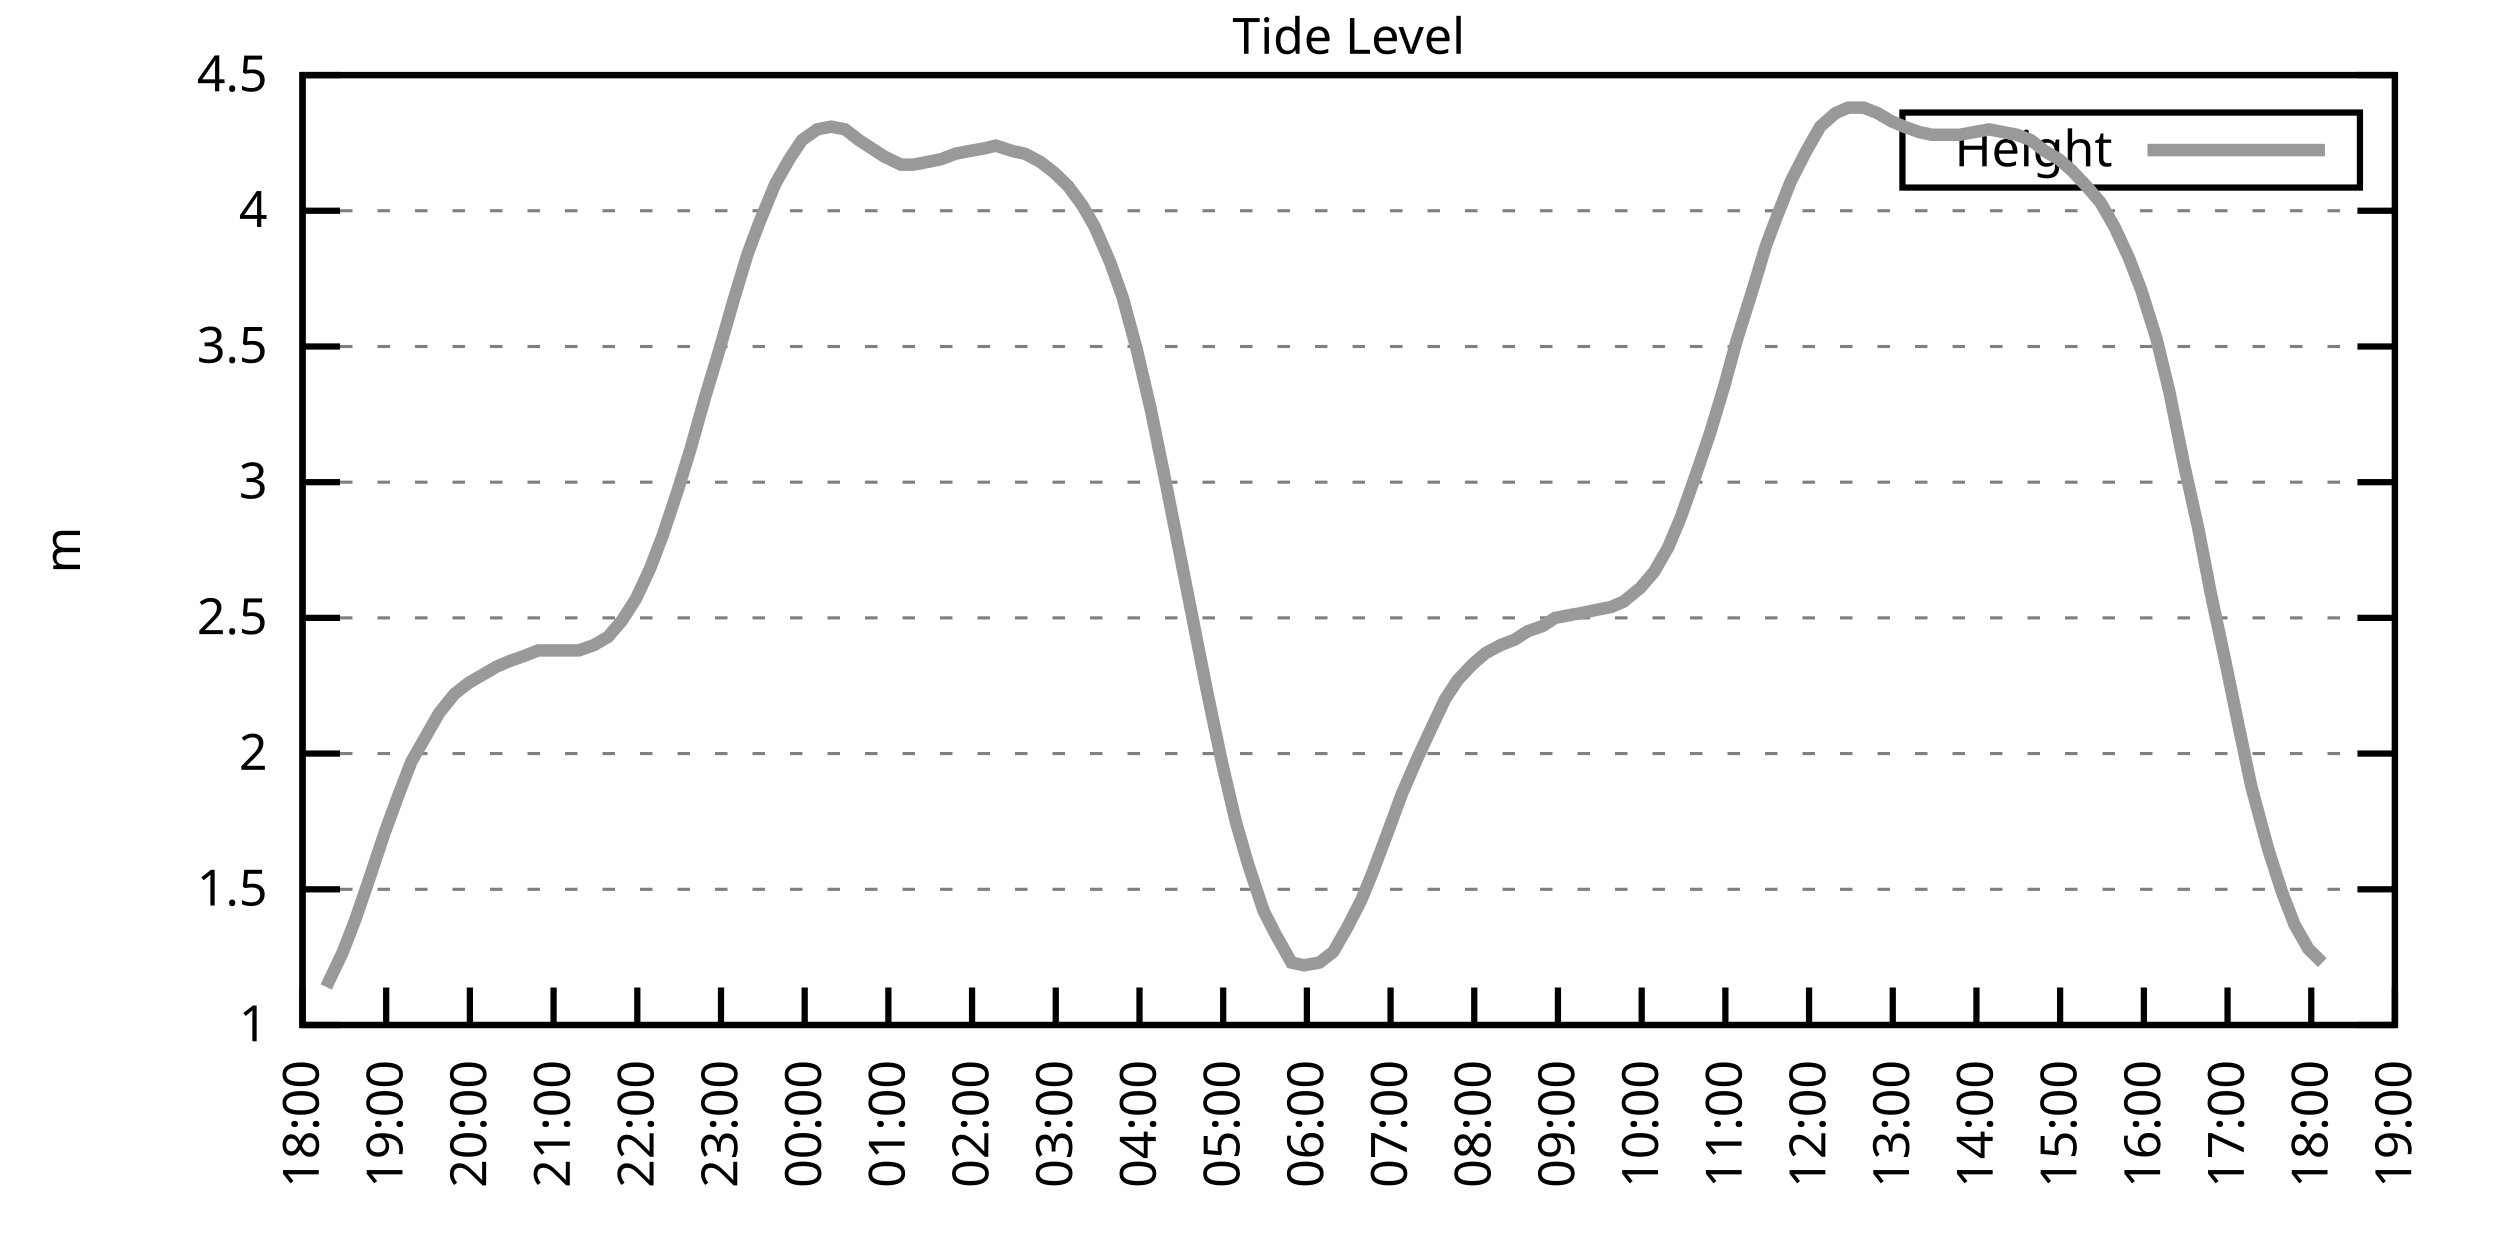
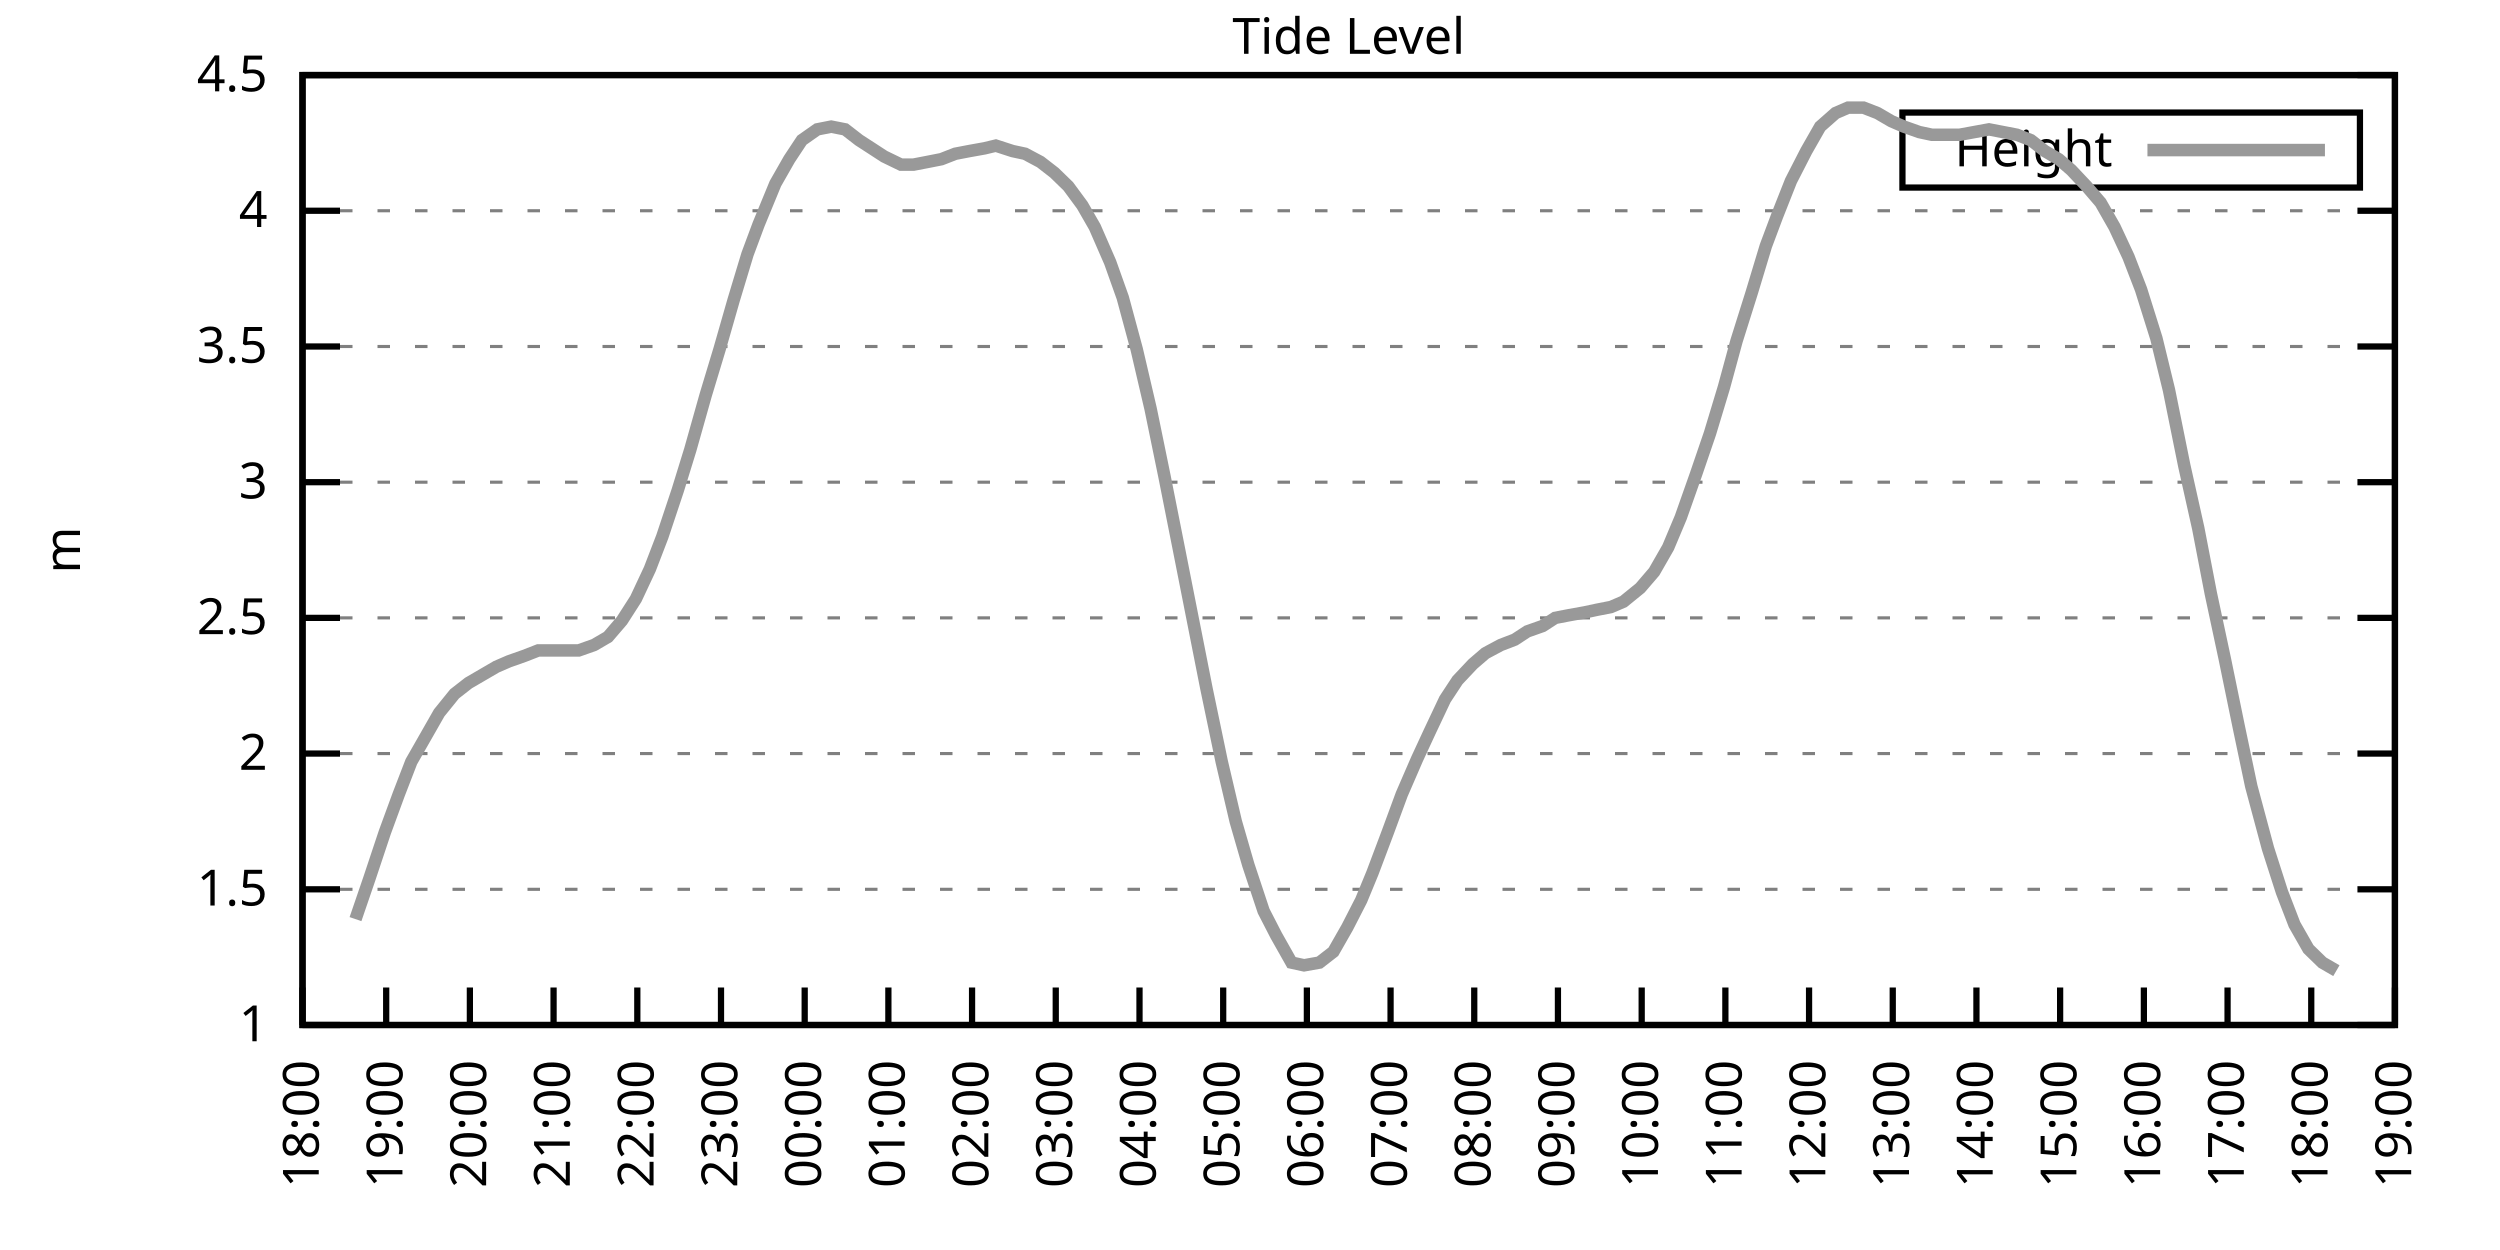
<svg xmlns="http://www.w3.org/2000/svg" xmlns:xlink="http://www.w3.org/1999/xlink" width="400" height="200" viewBox="0 0 400 200">
  <g id="gnuplot_canvas">
    <rect x="0" y="0" width="400" height="200" fill="none" />
    <defs>
      <circle id="gpDot" r="0.5" stroke-width="0.5" stroke="currentColor" />
      <path id="gpPt0" stroke-width="0.333" stroke="currentColor" d="M-1,0 h2 M0,-1 v2" />
      <path id="gpPt1" stroke-width="0.333" stroke="currentColor" d="M-1,-1 L1,1 M1,-1 L-1,1" />
      <path id="gpPt2" stroke-width="0.333" stroke="currentColor" d="M-1,0 L1,0 M0,-1 L0,1 M-1,-1 L1,1 M-1,1 L1,-1" />
      <rect id="gpPt3" stroke-width="0.333" stroke="currentColor" x="-1" y="-1" width="2" height="2" />
      <rect id="gpPt4" stroke-width="0.333" stroke="currentColor" fill="currentColor" x="-1" y="-1" width="2" height="2" />
      <circle id="gpPt5" stroke-width="0.333" stroke="currentColor" cx="0" cy="0" r="1" />
      <use xlink:href="#gpPt5" id="gpPt6" fill="currentColor" stroke="none" />
      <path id="gpPt7" stroke-width="0.333" stroke="currentColor" d="M0,-1.33 L-1.33,0.67 L1.33,0.67 z" />
      <use xlink:href="#gpPt7" id="gpPt8" fill="currentColor" stroke="none" />
      <use xlink:href="#gpPt7" id="gpPt9" stroke="currentColor" transform="rotate(180)" />
      <use xlink:href="#gpPt9" id="gpPt10" fill="currentColor" stroke="none" />
      <use xlink:href="#gpPt3" id="gpPt11" stroke="currentColor" transform="rotate(45)" />
      <use xlink:href="#gpPt11" id="gpPt12" fill="currentColor" stroke="none" />
      <path id="gpPt13" stroke-width="0.333" stroke="currentColor" d="M0,1.330 L1.265,0.411 L0.782,-1.067 L-0.782,-1.076 L-1.265,0.411 z" />
      <use xlink:href="#gpPt13" id="gpPt14" fill="currentColor" stroke="none" />
      <filter id="textbox" filterUnits="objectBoundingBox" x="0" y="0" height="1" width="1">
        <feFlood flood-color="white" flood-opacity="1" result="bgnd" />
        <feComposite in="SourceGraphic" in2="bgnd" operator="atop" />
      </filter>
      <filter id="greybox" filterUnits="objectBoundingBox" x="0" y="0" height="1" width="1">
        <feFlood flood-color="lightgrey" flood-opacity="1" result="grey" />
        <feComposite in="SourceGraphic" in2="grey" operator="atop" />
      </filter>
    </defs>
    <g fill="none" color="white" stroke="currentColor" stroke-width="1.00" stroke-linecap="butt" stroke-linejoin="miter">
</g>
    <g fill="none" color="black" stroke="currentColor" stroke-width="1.00" stroke-linecap="butt" stroke-linejoin="miter">
      <g stroke="none" shape-rendering="crispEdges">
        <polygon fill="rgb(255, 255, 255)" points="48.40,164.00 383.18,164.00 383.18,12.02 48.40,12.02 " />
      </g>
    </g>
    <g fill="none" color="black" stroke="currentColor" stroke-width="1.00" stroke-linecap="butt" stroke-linejoin="miter">
</g>
    <g fill="none" color="black" stroke="black" stroke-width="0.50" stroke-linecap="butt" stroke-linejoin="miter">
</g>
    <g fill="none" color="gray" stroke="currentColor" stroke-width="0.50" stroke-linecap="butt" stroke-linejoin="miter">
      <path stroke="gray" stroke-dasharray="2,4" class="gridline" d="M48.40,164.00 L383.19,164.00  " />
    </g>
    <g fill="none" color="gray" stroke="gray" stroke-width="1.00" stroke-linecap="butt" stroke-linejoin="miter">
</g>
    <g fill="none" color="black" stroke="currentColor" stroke-width="1.00" stroke-linecap="butt" stroke-linejoin="miter">
      <path stroke="black" d="M48.40,164.00 L54.40,164.00 M383.19,164.00 L377.19,164.00  " />
      <g transform="translate(42.80,166.60)" stroke="none" fill="black" font-family="Sans" font-size="8.00" text-anchor="end">
        <text>
          <tspan font-family="Sans"> 1</tspan>
        </text>
      </g>
    </g>
    <g fill="none" color="black" stroke="currentColor" stroke-width="1.00" stroke-linecap="butt" stroke-linejoin="miter">
</g>
    <g fill="none" color="black" stroke="black" stroke-width="0.50" stroke-linecap="butt" stroke-linejoin="miter">
</g>
    <g fill="none" color="gray" stroke="currentColor" stroke-width="0.50" stroke-linecap="butt" stroke-linejoin="miter">
      <path stroke="gray" stroke-dasharray="2,4" class="gridline" d="M48.40,142.29 L383.19,142.29  " />
    </g>
    <g fill="none" color="gray" stroke="gray" stroke-width="1.00" stroke-linecap="butt" stroke-linejoin="miter">
</g>
    <g fill="none" color="black" stroke="currentColor" stroke-width="1.00" stroke-linecap="butt" stroke-linejoin="miter">
      <path stroke="black" d="M48.40,142.29 L54.40,142.29 M383.19,142.29 L377.19,142.29  " />
      <g transform="translate(42.80,144.89)" stroke="none" fill="black" font-family="Sans" font-size="8.00" text-anchor="end">
        <text>
          <tspan font-family="Sans"> 1.5</tspan>
        </text>
      </g>
    </g>
    <g fill="none" color="black" stroke="currentColor" stroke-width="1.00" stroke-linecap="butt" stroke-linejoin="miter">
</g>
    <g fill="none" color="black" stroke="black" stroke-width="0.50" stroke-linecap="butt" stroke-linejoin="miter">
</g>
    <g fill="none" color="gray" stroke="currentColor" stroke-width="0.50" stroke-linecap="butt" stroke-linejoin="miter">
      <path stroke="gray" stroke-dasharray="2,4" class="gridline" d="M48.40,120.57 L383.19,120.57  " />
    </g>
    <g fill="none" color="gray" stroke="gray" stroke-width="1.00" stroke-linecap="butt" stroke-linejoin="miter">
</g>
    <g fill="none" color="black" stroke="currentColor" stroke-width="1.00" stroke-linecap="butt" stroke-linejoin="miter">
      <path stroke="black" d="M48.40,120.57 L54.40,120.57 M383.19,120.57 L377.19,120.57  " />
      <g transform="translate(42.80,123.17)" stroke="none" fill="black" font-family="Sans" font-size="8.00" text-anchor="end">
        <text>
          <tspan font-family="Sans"> 2</tspan>
        </text>
      </g>
    </g>
    <g fill="none" color="black" stroke="currentColor" stroke-width="1.00" stroke-linecap="butt" stroke-linejoin="miter">
</g>
    <g fill="none" color="black" stroke="black" stroke-width="0.50" stroke-linecap="butt" stroke-linejoin="miter">
</g>
    <g fill="none" color="gray" stroke="currentColor" stroke-width="0.50" stroke-linecap="butt" stroke-linejoin="miter">
      <path stroke="gray" stroke-dasharray="2,4" class="gridline" d="M48.40,98.86 L383.19,98.86  " />
    </g>
    <g fill="none" color="gray" stroke="gray" stroke-width="1.00" stroke-linecap="butt" stroke-linejoin="miter">
</g>
    <g fill="none" color="black" stroke="currentColor" stroke-width="1.00" stroke-linecap="butt" stroke-linejoin="miter">
      <path stroke="black" d="M48.40,98.86 L54.40,98.86 M383.19,98.86 L377.19,98.86  " />
      <g transform="translate(42.80,101.46)" stroke="none" fill="black" font-family="Sans" font-size="8.00" text-anchor="end">
        <text>
          <tspan font-family="Sans"> 2.5</tspan>
        </text>
      </g>
    </g>
    <g fill="none" color="black" stroke="currentColor" stroke-width="1.00" stroke-linecap="butt" stroke-linejoin="miter">
</g>
    <g fill="none" color="black" stroke="black" stroke-width="0.50" stroke-linecap="butt" stroke-linejoin="miter">
</g>
    <g fill="none" color="gray" stroke="currentColor" stroke-width="0.50" stroke-linecap="butt" stroke-linejoin="miter">
      <path stroke="gray" stroke-dasharray="2,4" class="gridline" d="M48.40,77.15 L383.19,77.15  " />
    </g>
    <g fill="none" color="gray" stroke="gray" stroke-width="1.00" stroke-linecap="butt" stroke-linejoin="miter">
</g>
    <g fill="none" color="black" stroke="currentColor" stroke-width="1.00" stroke-linecap="butt" stroke-linejoin="miter">
      <path stroke="black" d="M48.40,77.15 L54.40,77.15 M383.19,77.15 L377.19,77.15  " />
      <g transform="translate(42.80,79.75)" stroke="none" fill="black" font-family="Sans" font-size="8.00" text-anchor="end">
        <text>
          <tspan font-family="Sans"> 3</tspan>
        </text>
      </g>
    </g>
    <g fill="none" color="black" stroke="currentColor" stroke-width="1.00" stroke-linecap="butt" stroke-linejoin="miter">
</g>
    <g fill="none" color="black" stroke="black" stroke-width="0.50" stroke-linecap="butt" stroke-linejoin="miter">
</g>
    <g fill="none" color="gray" stroke="currentColor" stroke-width="0.50" stroke-linecap="butt" stroke-linejoin="miter">
      <path stroke="gray" stroke-dasharray="2,4" class="gridline" d="M48.40,55.44 L383.19,55.44  " />
    </g>
    <g fill="none" color="gray" stroke="gray" stroke-width="1.00" stroke-linecap="butt" stroke-linejoin="miter">
</g>
    <g fill="none" color="black" stroke="currentColor" stroke-width="1.00" stroke-linecap="butt" stroke-linejoin="miter">
      <path stroke="black" d="M48.40,55.44 L54.40,55.44 M383.19,55.44 L377.19,55.44  " />
      <g transform="translate(42.80,58.04)" stroke="none" fill="black" font-family="Sans" font-size="8.00" text-anchor="end">
        <text>
          <tspan font-family="Sans"> 3.5</tspan>
        </text>
      </g>
    </g>
    <g fill="none" color="black" stroke="currentColor" stroke-width="1.00" stroke-linecap="butt" stroke-linejoin="miter">
</g>
    <g fill="none" color="black" stroke="black" stroke-width="0.50" stroke-linecap="butt" stroke-linejoin="miter">
</g>
    <g fill="none" color="gray" stroke="currentColor" stroke-width="0.50" stroke-linecap="butt" stroke-linejoin="miter">
      <path stroke="gray" stroke-dasharray="2,4" class="gridline" d="M48.40,33.72 L383.19,33.72  " />
    </g>
    <g fill="none" color="gray" stroke="gray" stroke-width="1.00" stroke-linecap="butt" stroke-linejoin="miter">
</g>
    <g fill="none" color="black" stroke="currentColor" stroke-width="1.00" stroke-linecap="butt" stroke-linejoin="miter">
      <path stroke="black" d="M48.40,33.72 L54.40,33.72 M383.19,33.72 L377.19,33.72  " />
      <g transform="translate(42.80,36.32)" stroke="none" fill="black" font-family="Sans" font-size="8.00" text-anchor="end">
        <text>
          <tspan font-family="Sans"> 4</tspan>
        </text>
      </g>
    </g>
    <g fill="none" color="black" stroke="currentColor" stroke-width="1.00" stroke-linecap="butt" stroke-linejoin="miter">
</g>
    <g fill="none" color="black" stroke="black" stroke-width="0.50" stroke-linecap="butt" stroke-linejoin="miter">
</g>
    <g fill="none" color="gray" stroke="currentColor" stroke-width="0.50" stroke-linecap="butt" stroke-linejoin="miter">
      <path stroke="gray" stroke-dasharray="2,4" class="gridline" d="M48.40,12.01 L383.19,12.01  " />
    </g>
    <g fill="none" color="gray" stroke="gray" stroke-width="1.00" stroke-linecap="butt" stroke-linejoin="miter">
</g>
    <g fill="none" color="black" stroke="currentColor" stroke-width="1.00" stroke-linecap="butt" stroke-linejoin="miter">
      <path stroke="black" d="M48.40,12.01 L54.40,12.01 M383.19,12.01 L377.19,12.01  " />
      <g transform="translate(42.80,14.61)" stroke="none" fill="black" font-family="Sans" font-size="8.00" text-anchor="end">
        <text>
          <tspan font-family="Sans"> 4.5</tspan>
        </text>
      </g>
    </g>
    <g fill="none" color="black" stroke="currentColor" stroke-width="1.00" stroke-linecap="butt" stroke-linejoin="miter">
      <path stroke="black" d="M48.40,164.00 L48.40,158.00  " />
      <g transform="translate(51.00,169.60) rotate(270.00)" stroke="none" fill="black" font-family="Sans" font-size="8.00" text-anchor="end">
        <text>
          <tspan font-family="Sans">18:00</tspan>
        </text>
      </g>
    </g>
    <g fill="none" color="black" stroke="currentColor" stroke-width="1.00" stroke-linecap="butt" stroke-linejoin="miter">
      <path stroke="black" d="M61.79,164.00 L61.79,158.00  " />
      <g transform="translate(64.39,169.60) rotate(270.00)" stroke="none" fill="black" font-family="Sans" font-size="8.00" text-anchor="end">
        <text>
          <tspan font-family="Sans">19:00</tspan>
        </text>
      </g>
    </g>
    <g fill="none" color="black" stroke="currentColor" stroke-width="1.00" stroke-linecap="butt" stroke-linejoin="miter">
      <path stroke="black" d="M75.18,164.00 L75.18,158.00  " />
      <g transform="translate(77.78,169.60) rotate(270.00)" stroke="none" fill="black" font-family="Sans" font-size="8.00" text-anchor="end">
        <text>
          <tspan font-family="Sans">20:00</tspan>
        </text>
      </g>
    </g>
    <g fill="none" color="black" stroke="currentColor" stroke-width="1.00" stroke-linecap="butt" stroke-linejoin="miter">
      <path stroke="black" d="M88.57,164.00 L88.57,158.00  " />
      <g transform="translate(91.17,169.60) rotate(270.00)" stroke="none" fill="black" font-family="Sans" font-size="8.00" text-anchor="end">
        <text>
          <tspan font-family="Sans">21:00</tspan>
        </text>
      </g>
    </g>
    <g fill="none" color="black" stroke="currentColor" stroke-width="1.00" stroke-linecap="butt" stroke-linejoin="miter">
      <path stroke="black" d="M101.97,164.00 L101.97,158.00  " />
      <g transform="translate(104.57,169.60) rotate(270.00)" stroke="none" fill="black" font-family="Sans" font-size="8.00" text-anchor="end">
        <text>
          <tspan font-family="Sans">22:00</tspan>
        </text>
      </g>
    </g>
    <g fill="none" color="black" stroke="currentColor" stroke-width="1.00" stroke-linecap="butt" stroke-linejoin="miter">
      <path stroke="black" d="M115.36,164.00 L115.36,158.00  " />
      <g transform="translate(117.96,169.60) rotate(270.00)" stroke="none" fill="black" font-family="Sans" font-size="8.00" text-anchor="end">
        <text>
          <tspan font-family="Sans">23:00</tspan>
        </text>
      </g>
    </g>
    <g fill="none" color="black" stroke="currentColor" stroke-width="1.00" stroke-linecap="butt" stroke-linejoin="miter">
      <path stroke="black" d="M128.75,164.00 L128.75,158.00  " />
      <g transform="translate(131.35,169.60) rotate(270.00)" stroke="none" fill="black" font-family="Sans" font-size="8.00" text-anchor="end">
        <text>
          <tspan font-family="Sans">00:00</tspan>
        </text>
      </g>
    </g>
    <g fill="none" color="black" stroke="currentColor" stroke-width="1.00" stroke-linecap="butt" stroke-linejoin="miter">
      <path stroke="black" d="M142.14,164.00 L142.14,158.00  " />
      <g transform="translate(144.74,169.60) rotate(270.00)" stroke="none" fill="black" font-family="Sans" font-size="8.00" text-anchor="end">
        <text>
          <tspan font-family="Sans">01:00</tspan>
        </text>
      </g>
    </g>
    <g fill="none" color="black" stroke="currentColor" stroke-width="1.00" stroke-linecap="butt" stroke-linejoin="miter">
      <path stroke="black" d="M155.53,164.00 L155.53,158.00  " />
      <g transform="translate(158.13,169.60) rotate(270.00)" stroke="none" fill="black" font-family="Sans" font-size="8.00" text-anchor="end">
        <text>
          <tspan font-family="Sans">02:00</tspan>
        </text>
      </g>
    </g>
    <g fill="none" color="black" stroke="currentColor" stroke-width="1.00" stroke-linecap="butt" stroke-linejoin="miter">
      <path stroke="black" d="M168.92,164.00 L168.92,158.00  " />
      <g transform="translate(171.52,169.60) rotate(270.00)" stroke="none" fill="black" font-family="Sans" font-size="8.00" text-anchor="end">
        <text>
          <tspan font-family="Sans">03:00</tspan>
        </text>
      </g>
    </g>
    <g fill="none" color="black" stroke="currentColor" stroke-width="1.00" stroke-linecap="butt" stroke-linejoin="miter">
      <path stroke="black" d="M182.32,164.00 L182.32,158.00  " />
      <g transform="translate(184.92,169.60) rotate(270.00)" stroke="none" fill="black" font-family="Sans" font-size="8.00" text-anchor="end">
        <text>
          <tspan font-family="Sans">04:00</tspan>
        </text>
      </g>
    </g>
    <g fill="none" color="black" stroke="currentColor" stroke-width="1.00" stroke-linecap="butt" stroke-linejoin="miter">
      <path stroke="black" d="M195.71,164.00 L195.71,158.00  " />
      <g transform="translate(198.31,169.60) rotate(270.00)" stroke="none" fill="black" font-family="Sans" font-size="8.00" text-anchor="end">
        <text>
          <tspan font-family="Sans">05:00</tspan>
        </text>
      </g>
    </g>
    <g fill="none" color="black" stroke="currentColor" stroke-width="1.00" stroke-linecap="butt" stroke-linejoin="miter">
      <path stroke="black" d="M209.10,164.00 L209.10,158.00  " />
      <g transform="translate(211.70,169.60) rotate(270.00)" stroke="none" fill="black" font-family="Sans" font-size="8.00" text-anchor="end">
        <text>
          <tspan font-family="Sans">06:00</tspan>
        </text>
      </g>
    </g>
    <g fill="none" color="black" stroke="currentColor" stroke-width="1.00" stroke-linecap="butt" stroke-linejoin="miter">
      <path stroke="black" d="M222.49,164.00 L222.49,158.00  " />
      <g transform="translate(225.09,169.60) rotate(270.00)" stroke="none" fill="black" font-family="Sans" font-size="8.00" text-anchor="end">
        <text>
          <tspan font-family="Sans">07:00</tspan>
        </text>
      </g>
    </g>
    <g fill="none" color="black" stroke="currentColor" stroke-width="1.00" stroke-linecap="butt" stroke-linejoin="miter">
      <path stroke="black" d="M235.88,164.00 L235.88,158.00  " />
      <g transform="translate(238.48,169.60) rotate(270.00)" stroke="none" fill="black" font-family="Sans" font-size="8.00" text-anchor="end">
        <text>
          <tspan font-family="Sans">08:00</tspan>
        </text>
      </g>
    </g>
    <g fill="none" color="black" stroke="currentColor" stroke-width="1.00" stroke-linecap="butt" stroke-linejoin="miter">
      <path stroke="black" d="M249.27,164.00 L249.27,158.00  " />
      <g transform="translate(251.87,169.60) rotate(270.00)" stroke="none" fill="black" font-family="Sans" font-size="8.00" text-anchor="end">
        <text>
          <tspan font-family="Sans">09:00</tspan>
        </text>
      </g>
    </g>
    <g fill="none" color="black" stroke="currentColor" stroke-width="1.00" stroke-linecap="butt" stroke-linejoin="miter">
      <path stroke="black" d="M262.67,164.00 L262.67,158.00  " />
      <g transform="translate(265.27,169.60) rotate(270.00)" stroke="none" fill="black" font-family="Sans" font-size="8.00" text-anchor="end">
        <text>
          <tspan font-family="Sans">10:00</tspan>
        </text>
      </g>
    </g>
    <g fill="none" color="black" stroke="currentColor" stroke-width="1.00" stroke-linecap="butt" stroke-linejoin="miter">
      <path stroke="black" d="M276.06,164.00 L276.06,158.00  " />
      <g transform="translate(278.66,169.60) rotate(270.00)" stroke="none" fill="black" font-family="Sans" font-size="8.00" text-anchor="end">
        <text>
          <tspan font-family="Sans">11:00</tspan>
        </text>
      </g>
    </g>
    <g fill="none" color="black" stroke="currentColor" stroke-width="1.00" stroke-linecap="butt" stroke-linejoin="miter">
      <path stroke="black" d="M289.45,164.00 L289.45,158.00  " />
      <g transform="translate(292.05,169.60) rotate(270.00)" stroke="none" fill="black" font-family="Sans" font-size="8.00" text-anchor="end">
        <text>
          <tspan font-family="Sans">12:00</tspan>
        </text>
      </g>
    </g>
    <g fill="none" color="black" stroke="currentColor" stroke-width="1.00" stroke-linecap="butt" stroke-linejoin="miter">
      <path stroke="black" d="M302.84,164.00 L302.84,158.00  " />
      <g transform="translate(305.44,169.60) rotate(270.00)" stroke="none" fill="black" font-family="Sans" font-size="8.00" text-anchor="end">
        <text>
          <tspan font-family="Sans">13:00</tspan>
        </text>
      </g>
    </g>
    <g fill="none" color="black" stroke="currentColor" stroke-width="1.00" stroke-linecap="butt" stroke-linejoin="miter">
      <path stroke="black" d="M316.23,164.00 L316.23,158.00  " />
      <g transform="translate(318.83,169.60) rotate(270.00)" stroke="none" fill="black" font-family="Sans" font-size="8.00" text-anchor="end">
        <text>
          <tspan font-family="Sans">14:00</tspan>
        </text>
      </g>
    </g>
    <g fill="none" color="black" stroke="currentColor" stroke-width="1.00" stroke-linecap="butt" stroke-linejoin="miter">
      <path stroke="black" d="M329.62,164.00 L329.62,158.00  " />
      <g transform="translate(332.22,169.60) rotate(270.00)" stroke="none" fill="black" font-family="Sans" font-size="8.00" text-anchor="end">
        <text>
          <tspan font-family="Sans">15:00</tspan>
        </text>
      </g>
    </g>
    <g fill="none" color="black" stroke="currentColor" stroke-width="1.00" stroke-linecap="butt" stroke-linejoin="miter">
      <path stroke="black" d="M343.02,164.00 L343.02,158.00  " />
      <g transform="translate(345.62,169.60) rotate(270.00)" stroke="none" fill="black" font-family="Sans" font-size="8.00" text-anchor="end">
        <text>
          <tspan font-family="Sans">16:00</tspan>
        </text>
      </g>
    </g>
    <g fill="none" color="black" stroke="currentColor" stroke-width="1.00" stroke-linecap="butt" stroke-linejoin="miter">
      <path stroke="black" d="M356.41,164.00 L356.41,158.00  " />
      <g transform="translate(359.01,169.60) rotate(270.00)" stroke="none" fill="black" font-family="Sans" font-size="8.00" text-anchor="end">
        <text>
          <tspan font-family="Sans">17:00</tspan>
        </text>
      </g>
    </g>
    <g fill="none" color="black" stroke="currentColor" stroke-width="1.00" stroke-linecap="butt" stroke-linejoin="miter">
      <path stroke="black" d="M369.80,164.00 L369.80,158.00  " />
      <g transform="translate(372.40,169.60) rotate(270.00)" stroke="none" fill="black" font-family="Sans" font-size="8.00" text-anchor="end">
        <text>
          <tspan font-family="Sans">18:00</tspan>
        </text>
      </g>
    </g>
    <g fill="none" color="black" stroke="currentColor" stroke-width="1.00" stroke-linecap="butt" stroke-linejoin="miter">
      <path stroke="black" d="M383.19,164.00 L383.19,158.00  " />
      <g transform="translate(385.79,169.60) rotate(270.00)" stroke="none" fill="black" font-family="Sans" font-size="8.00" text-anchor="end">
        <text>
          <tspan font-family="Sans">19:00</tspan>
        </text>
      </g>
    </g>
    <g fill="none" color="black" stroke="currentColor" stroke-width="1.00" stroke-linecap="butt" stroke-linejoin="miter">
</g>
    <g fill="none" color="black" stroke="currentColor" stroke-width="1.00" stroke-linecap="butt" stroke-linejoin="miter">
      <path stroke="black" d="M48.40,12.01 L48.40,164.00 L383.19,164.00 L383.19,12.01 L48.40,12.01 Z  " />
    </g>
    <g fill="none" color="black" stroke="currentColor" stroke-width="1.00" stroke-linecap="butt" stroke-linejoin="miter">
</g>
    <g fill="none" color="black" stroke="currentColor" stroke-width="1.00" stroke-linecap="butt" stroke-linejoin="miter">
      <path stroke="black" d="M304.39,30.01 L304.39,18.01 L377.59,18.01 L377.59,30.01 L304.39,30.01 Z  " />
    </g>
    <g id="Tide_level_plot_1">
      <g fill="none" color="white" stroke="black" stroke-width="2.00" stroke-linecap="butt" stroke-linejoin="miter">
</g>
      <g fill="none" color="black" stroke="currentColor" stroke-width="2.00" stroke-linecap="butt" stroke-linejoin="miter">
        <g transform="translate(337.99,26.61)" stroke="none" fill="black" font-family="Sans" font-size="8.00" text-anchor="end">
          <text>
            <tspan font-family="Sans">Height</tspan>
          </text>
        </g>
      </g>
      <g fill="none" color="black" stroke="currentColor" stroke-width="2.00" stroke-linecap="butt" stroke-linejoin="miter">
-         <path stroke="rgb(153, 153, 153)" d="M343.59,24.01 L371.99,24.01 M52.19,157.92 L54.87,152.28 L56.88,147.06 L59.11,140.55 L61.57,133.17 L63.80,127.09   L65.81,121.88 L68.04,117.97 L70.27,114.06 L72.73,111.02 L74.96,109.28 L77.19,107.98 L79.42,106.68 L81.43,105.81   L83.89,104.94 L86.12,104.07 L88.13,104.07 L90.58,104.07 L92.59,104.07 L95.05,103.20 L97.28,101.90 L99.51,99.30   L101.74,95.82 L103.98,91.04 L105.98,85.83 L108.44,78.45 L110.45,71.94 L112.90,63.25 L115.13,55.87 L117.37,48.05   L119.60,40.67 L121.38,35.89 L124.06,29.38 L126.29,25.47 L128.30,22.43 L130.76,20.70 L132.99,20.26 L135.22,20.70   L137.45,22.43 L139.46,23.73 L141.47,25.04 L144.15,26.34 L146.16,26.34 L148.39,25.91 L150.62,25.47 L152.85,24.60   L155.09,24.17 L157.54,23.73 L159.33,23.30 L162.01,24.17 L164.01,24.60 L166.47,25.91 L168.70,27.64 L170.93,29.81   L173.17,32.85 L175.17,36.33 L177.63,41.97 L179.64,47.62 L181.87,55.87 L184.10,65.42 L186.33,76.28 L188.57,87.57   L190.80,98.86 L193.03,110.15 L195.48,121.88 L197.72,131.43 L199.73,138.38 L202.18,145.76 L204.19,149.67 L206.64,154.01   L208.65,154.45 L211.11,154.01 L213.34,152.28 L215.57,148.37 L217.80,144.02 L219.59,139.68 L222.04,133.17 L224.28,127.09   L226.73,121.44 L228.74,117.10 L231.20,111.89 L233.20,108.85 L235.66,106.24 L237.67,104.51 L240.12,103.20 L242.36,102.34   L244.36,101.03 L246.82,100.16 L248.83,98.86 L251.06,98.43 L253.51,97.99 L255.52,97.56 L257.76,97.12 L259.76,96.26   L262.44,94.08 L264.67,91.48 L266.91,87.57 L268.92,82.79 L271.37,75.85 L273.60,69.33 L275.83,61.95 L277.84,54.57   L280.30,46.75 L282.53,39.37 L284.32,34.59 L286.55,28.95 L289.00,24.17 L291.23,20.26 L293.69,18.09 L295.70,17.22   L298.15,17.22 L300.39,18.09 L302.62,19.39 L304.63,20.26 L307.08,21.13 L309.09,21.56 L311.54,21.56 L313.55,21.56   L318.24,20.70 L320.47,21.13 L322.70,21.56 L324.94,22.43 L327.17,24.17 L329.40,25.47 L331.41,27.21 L333.86,29.81   L336.10,32.42 L338.33,36.33 L340.56,41.11 L342.57,46.32 L345.02,54.13 L347.03,62.38 L349.49,74.54 L351.72,84.53   L353.73,94.95 L355.96,105.38 L358.19,116.23 L360.20,125.79 L362.88,135.77 L365.11,142.72 L367.12,147.93 L369.35,151.84   L371.58,154.01  " />
+         <path stroke="rgb(153, 153, 153)" d="M343.59,24.01 L371.99,24.01 M56.88,147.06 L59.11,140.55 L61.57,133.17 L63.80,127.09 L65.81,121.88 L68.04,117.97   L70.27,114.06 L72.73,111.02 L74.96,109.28 L77.19,107.98 L79.42,106.68 L81.43,105.81 L83.89,104.94 L86.12,104.07   L88.13,104.07 L90.58,104.07 L92.59,104.07 L95.05,103.20 L97.28,101.90 L99.51,99.30 L101.74,95.82 L103.98,91.04   L105.98,85.83 L108.44,78.45 L110.45,71.94 L112.90,63.25 L115.13,55.87 L117.37,48.05 L119.60,40.67 L121.38,35.89   L124.06,29.38 L126.29,25.47 L128.30,22.43 L130.76,20.70 L132.99,20.26 L135.22,20.70 L137.45,22.43 L139.46,23.73   L141.47,25.04 L144.15,26.34 L146.16,26.34 L148.39,25.91 L150.62,25.47 L152.85,24.60 L155.09,24.17 L157.54,23.73   L159.33,23.30 L162.01,24.17 L164.01,24.60 L166.47,25.91 L168.70,27.64 L170.93,29.81 L173.17,32.85 L175.17,36.33   L177.63,41.97 L179.64,47.62 L181.87,55.87 L184.10,65.42 L186.33,76.28 L188.57,87.57 L190.80,98.86 L193.03,110.15   L195.48,121.88 L197.72,131.43 L199.73,138.38 L202.18,145.76 L204.19,149.67 L206.64,154.01 L208.65,154.45 L211.11,154.01   L213.34,152.28 L215.57,148.37 L217.80,144.02 L219.59,139.68 L222.04,133.17 L224.28,127.09 L226.73,121.44 L228.74,117.10   L231.20,111.89 L233.20,108.85 L235.66,106.24 L237.67,104.51 L240.12,103.20 L242.36,102.34 L244.36,101.03 L246.82,100.16   L248.83,98.86 L251.06,98.43 L253.51,97.99 L255.52,97.56 L257.76,97.12 L259.76,96.26 L262.44,94.08 L264.67,91.48   L266.91,87.57 L268.92,82.79 L271.37,75.85 L273.60,69.33 L275.83,61.95 L277.84,54.57 L280.30,46.75 L282.53,39.37   L284.32,34.59 L286.55,28.95 L289.00,24.17 L291.23,20.26 L293.69,18.09 L295.70,17.22 L298.15,17.22 L300.39,18.09   L302.62,19.39 L304.63,20.26 L307.08,21.13 L309.09,21.56 L311.54,21.56 L313.55,21.56 L318.24,20.70 L320.47,21.13   L322.70,21.56 L324.94,22.43 L327.17,24.17 L329.40,25.47 L331.41,27.21 L333.86,29.81 L336.10,32.42 L338.33,36.33   L340.56,41.11 L342.57,46.32 L345.02,54.13 L347.03,62.38 L349.49,74.54 L351.72,84.53 L353.73,94.95 L355.96,105.38   L358.19,116.23 L360.20,125.79 L362.88,135.77 L365.11,142.72 L367.12,147.93 L369.35,151.84 L371.58,154.01 L373.82,155.31    " />
      </g>
    </g>
    <g fill="none" color="black" stroke="currentColor" stroke-width="2.00" stroke-linecap="butt" stroke-linejoin="miter">
</g>
    <g fill="none" color="black" stroke="black" stroke-width="1.00" stroke-linecap="butt" stroke-linejoin="miter">
</g>
    <g fill="none" color="black" stroke="currentColor" stroke-width="1.00" stroke-linecap="butt" stroke-linejoin="miter">
      <path stroke="black" d="M48.40,12.01 L48.40,164.00 L383.19,164.00 L383.19,12.01 L48.40,12.01 Z  " />
      <g transform="translate(12.80,88.01) rotate(270.00)" stroke="none" fill="black" font-family="Sans" font-size="8.00" text-anchor="middle">
        <text>
          <tspan font-family="Sans">m</tspan>
        </text>
      </g>
    </g>
    <g fill="none" color="black" stroke="currentColor" stroke-width="1.00" stroke-linecap="butt" stroke-linejoin="miter">
</g>
    <g fill="none" color="black" stroke="currentColor" stroke-width="1.00" stroke-linecap="butt" stroke-linejoin="miter">
      <g transform="translate(215.79,8.61)" stroke="none" fill="black" font-family="Sans" font-size="8.00" text-anchor="middle">
        <text>
          <tspan font-family="Sans">Tide Level</tspan>
        </text>
      </g>
    </g>
    <g fill="none" color="black" stroke="currentColor" stroke-width="1.00" stroke-linecap="butt" stroke-linejoin="miter">
</g>
  </g>
</svg>
